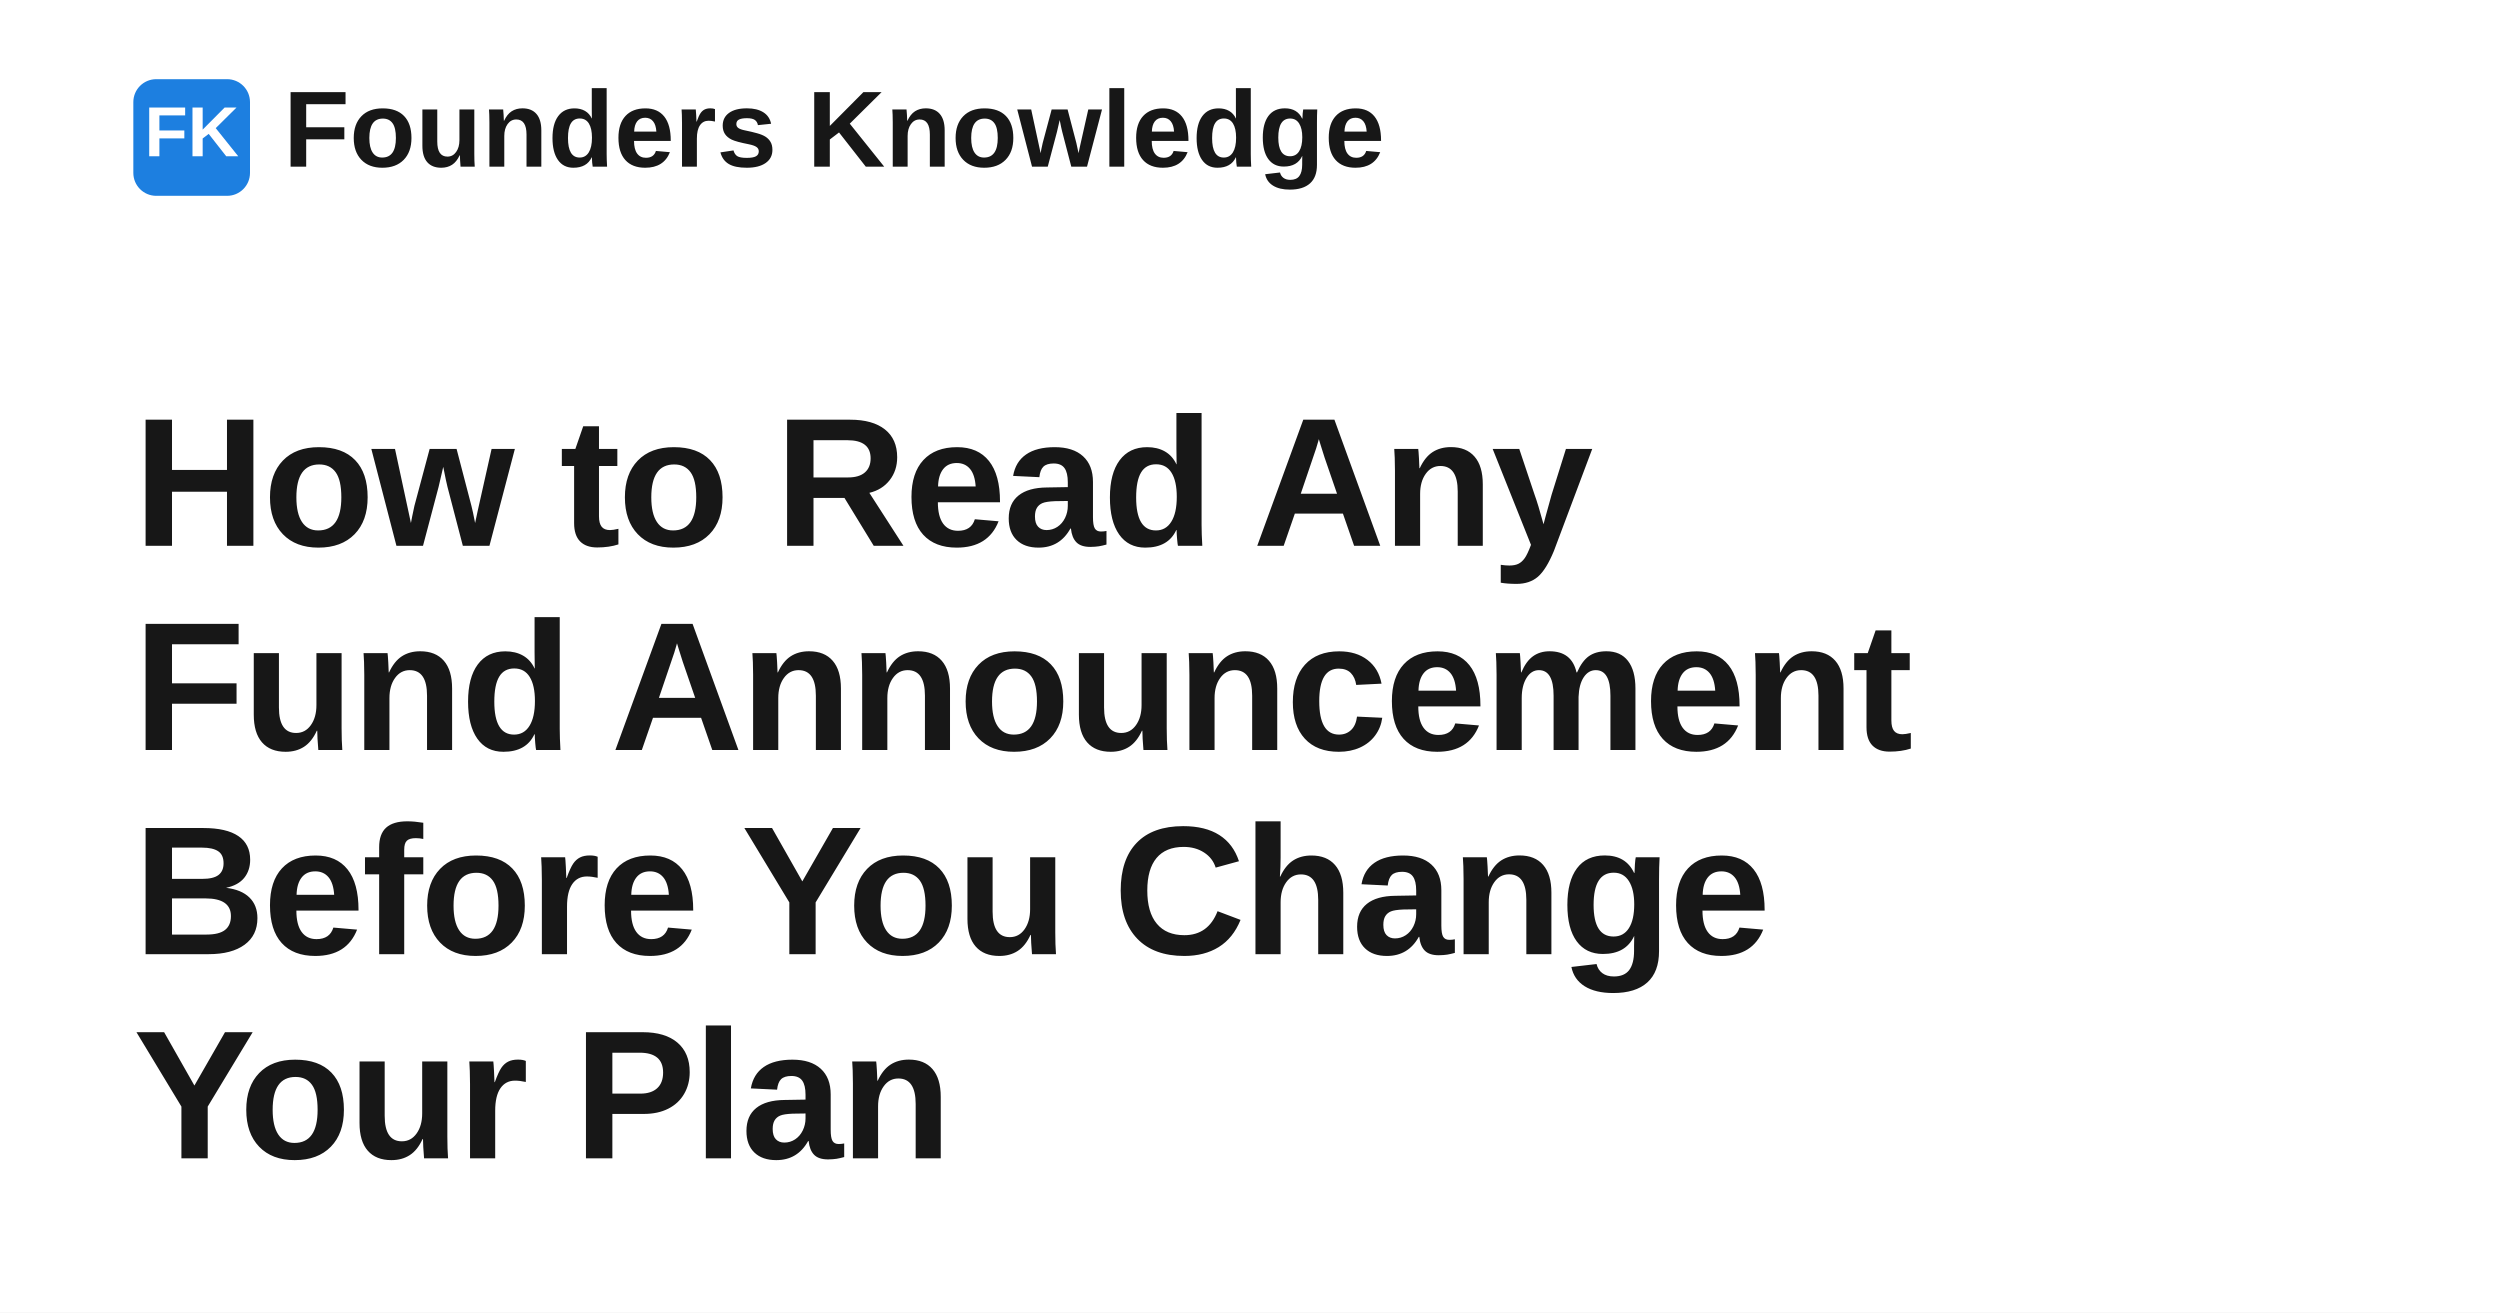
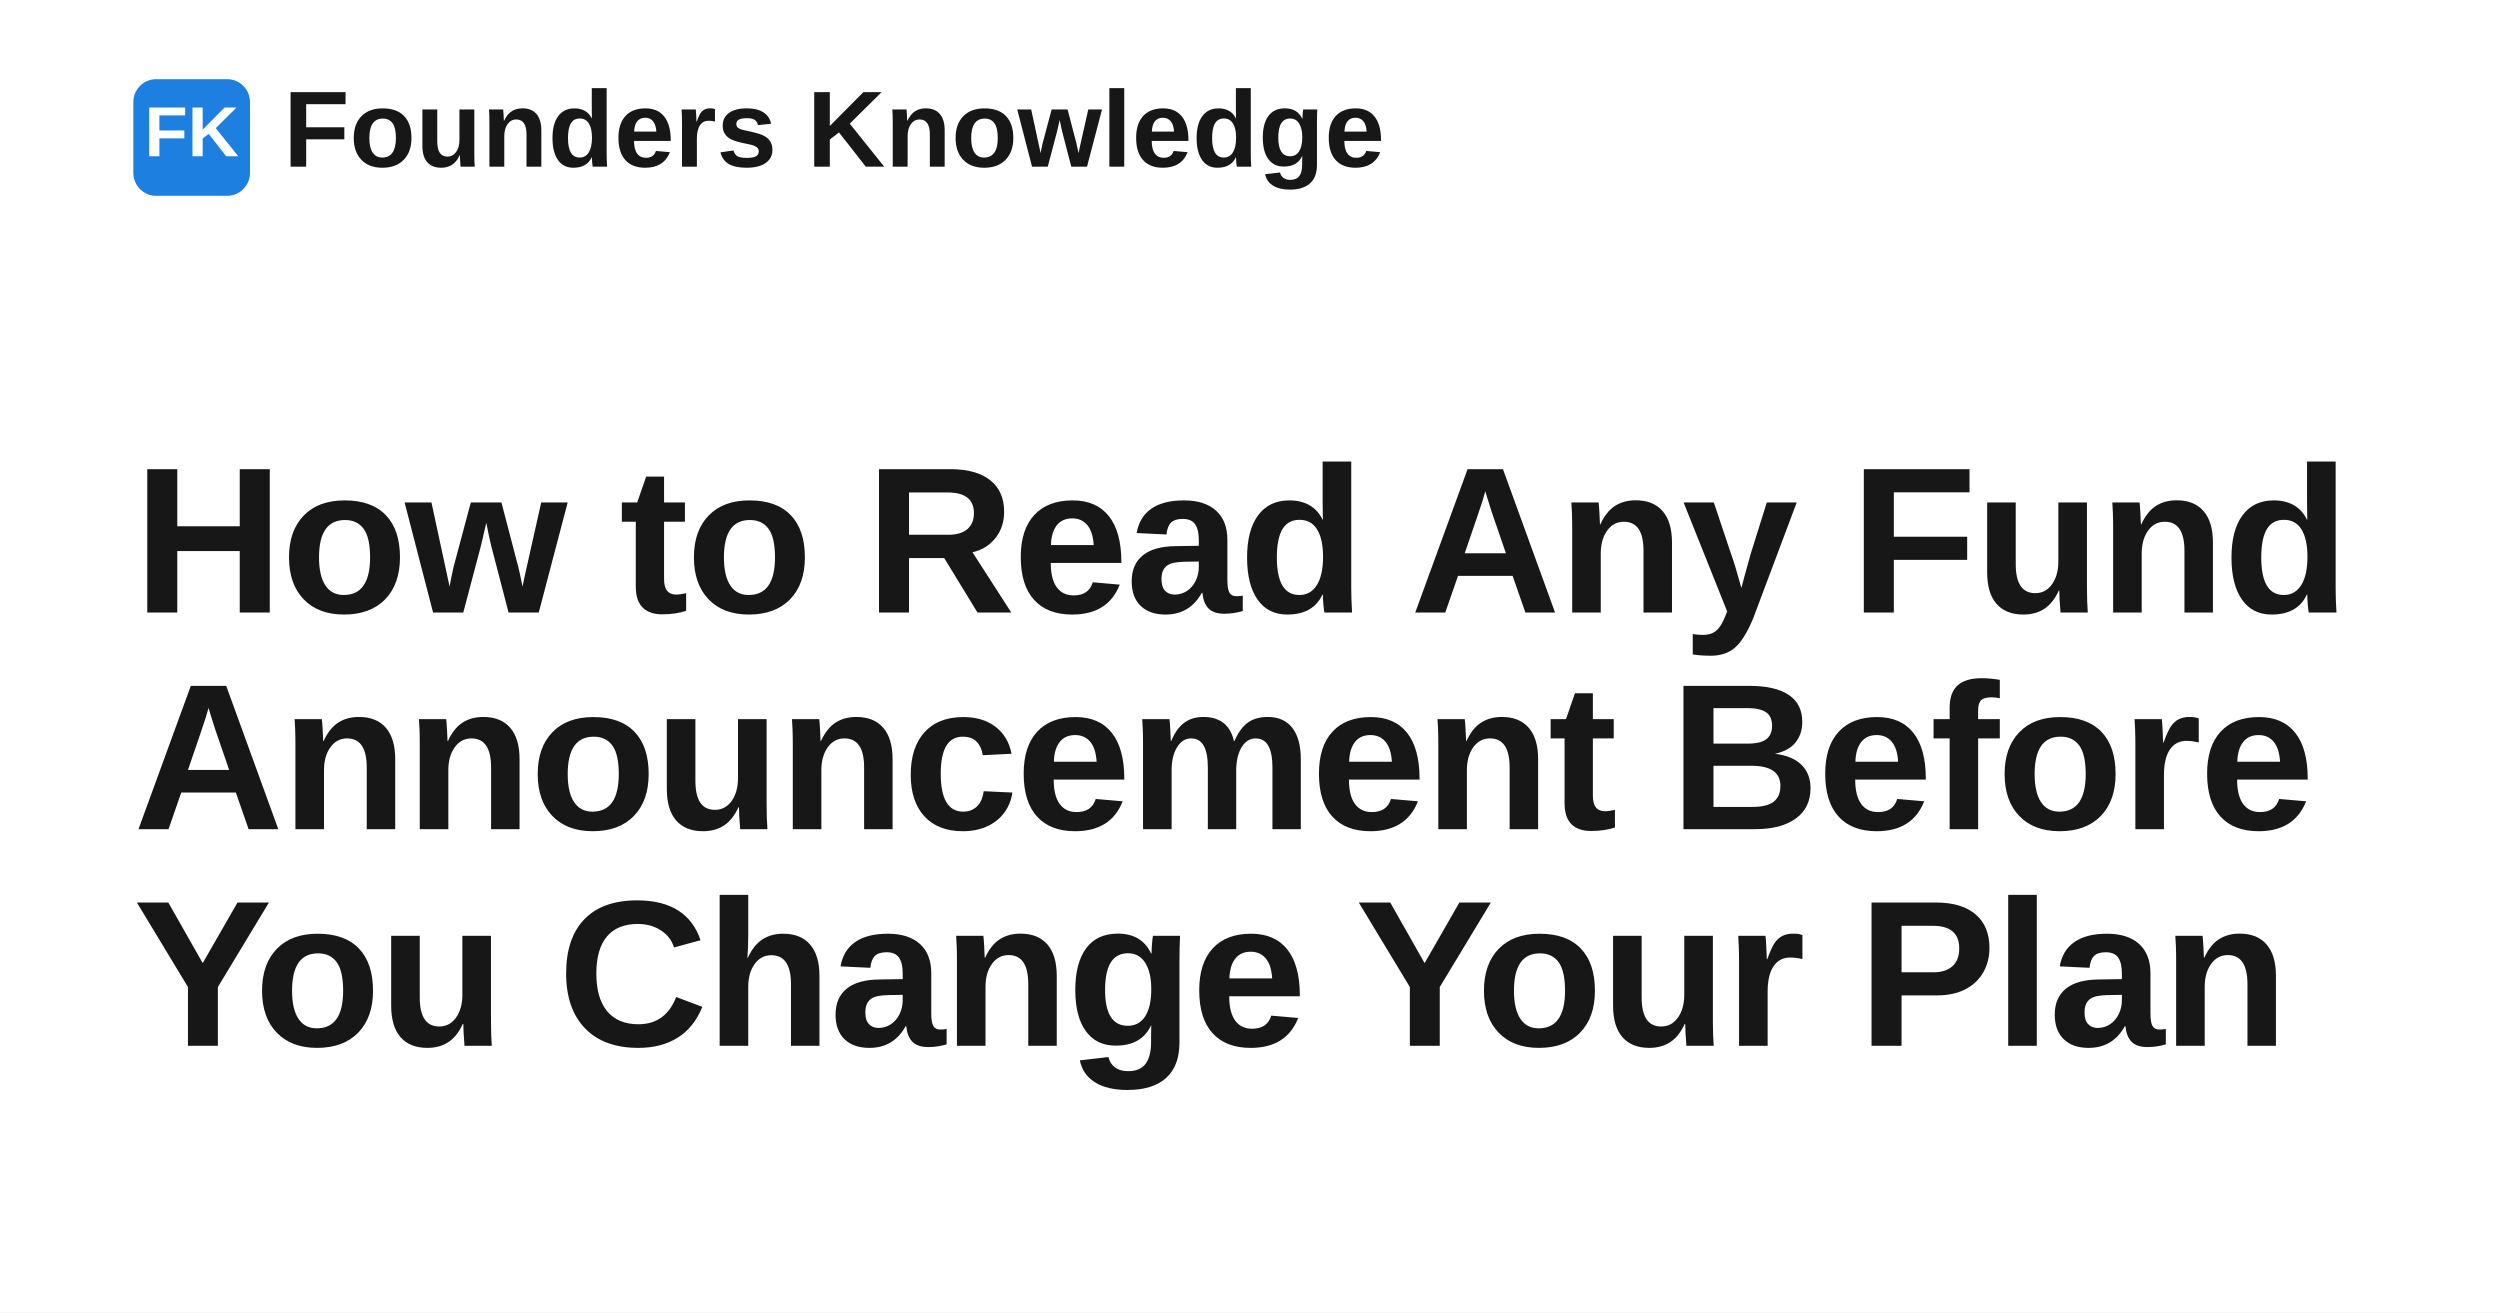
- <svg xmlns="http://www.w3.org/2000/svg" width="1200" height="630" viewBox="0 0 1200 630" role="img" aria-label="How to Read Any Fund Announcement Before You Change Your Fundraising Plan">
+ <svg xmlns="http://www.w3.org/2000/svg" width="1200" height="630" viewBox="0 0 1200 630" role="img" aria-label="How to Read Any Fund Announcement Before You Change Your Plan">
  <rect width="1200" height="630" fill="#ffffff" />
  <rect x="64" y="38" width="56" height="56" rx="11" fill="#1d7fe0" />
  <text x="92" y="75" text-anchor="middle" fill="#ffffff" font-family="Space Grotesk, Arial, Helvetica, sans-serif" font-size="34" font-weight="700">FK</text>
  <text x="136" y="80" fill="#171717" font-family="Space Grotesk, Arial, Helvetica, sans-serif" font-size="52" font-weight="700">Founders Knowledge</text>
-   <text x="64" y="262" fill="#171717" font-family="Space Grotesk, Arial, Helvetica, sans-serif" font-size="88" font-weight="700" letter-spacing="-1.4">
-     <tspan x="64" dy="0">How to Read Any</tspan>
-     <tspan x="64" dy="98">Fund Announcement</tspan>
-     <tspan x="64" dy="98">Before You Change</tspan>
-     <tspan x="64" dy="98">Your Plan</tspan>
+   <text x="64" y="294" fill="#171717" font-family="Space Grotesk, Arial, Helvetica, sans-serif" font-size="100" font-weight="700" letter-spacing="-1.4">
+     <tspan x="64" dy="0">How to Read Any Fund</tspan>
+     <tspan x="64" dy="104">Announcement Before</tspan>
+     <tspan x="64" dy="104">You Change Your Plan</tspan>
  </text>
</svg>
